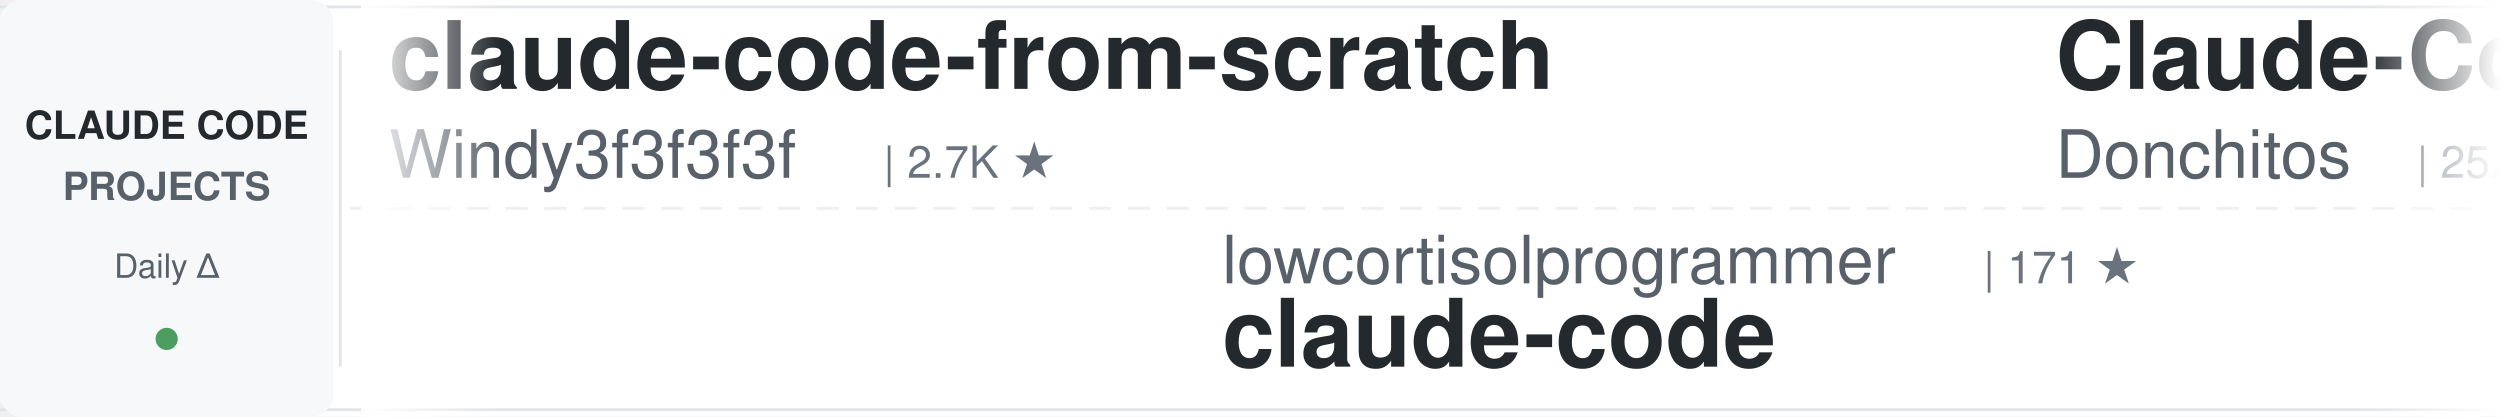
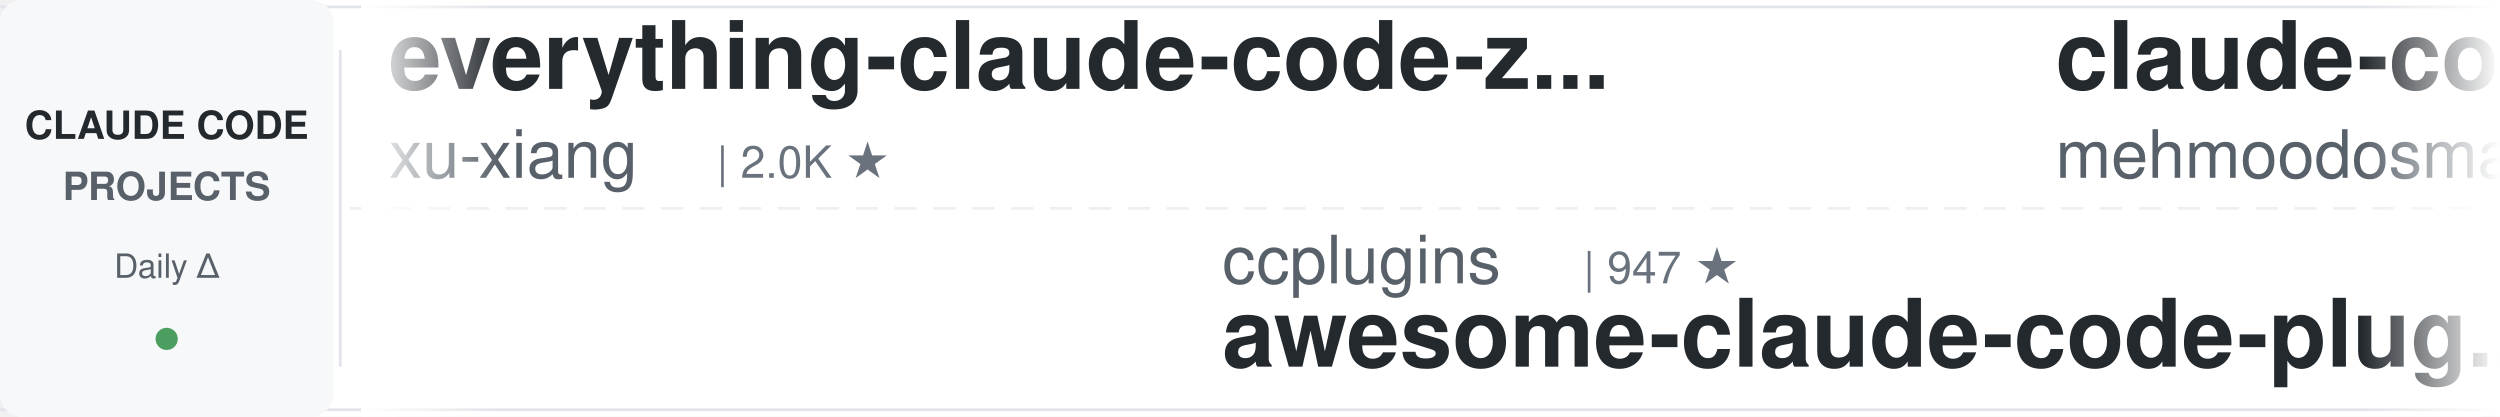
<svg xmlns="http://www.w3.org/2000/svg" width="900" height="150">
  <defs>
    <linearGradient id="awesomeLeftFade" x1="0%" y1="0%" x2="100%" y2="0%">
      <stop offset="0%" style="stop-color:#ffffff;stop-opacity:1" />
      <stop offset="100%" style="stop-color:#ffffff;stop-opacity:0" />
    </linearGradient>
    <linearGradient id="awesomeRightFade" x1="0%" y1="0%" x2="100%" y2="0%">
      <stop offset="0%" style="stop-color:#ffffff;stop-opacity:0" />
      <stop offset="100%" style="stop-color:#ffffff;stop-opacity:1" />
    </linearGradient>
  </defs>
  <rect width="900" height="150" fill="#ffffff" rx="8" />
  <rect x="0" y="2" width="900" height="1" fill="#e1e4e8" />
  <rect x="0" y="147" width="900" height="1" fill="#e1e4e8" />
  <line x1="0" y1="75" x2="900" y2="75" stroke="#e1e4e8" stroke-width="1" stroke-dasharray="8 6" opacity="0.6" />
  <rect x="0" y="0" width="120" height="150" fill="#f6f8fa" rx="8" />
  <text x="60" y="50" font-family="-apple-system, BlinkMacSystemFont, 'Segoe UI', Helvetica, Arial, sans-serif" font-size="14" font-weight="600" fill="#24292e" text-anchor="middle">CLAUDE CODE</text>
  <text x="60" y="72" font-family="-apple-system, BlinkMacSystemFont, 'Segoe UI', Helvetica, Arial, sans-serif" font-size="14" font-weight="600" fill="#586069" text-anchor="middle">PROJECTS</text>
  <text x="60" y="100" font-family="-apple-system, BlinkMacSystemFont, 'Segoe UI', Helvetica, Arial, sans-serif" font-size="12" font-weight="500" fill="#586069" text-anchor="middle">Daily Δ</text>
  <circle cx="60" cy="122" r="4" fill="#22863a" opacity="0.8" />
  <rect x="122" y="18" width="1" height="114" fill="#e1e4e8" />
  <clipPath id="awesomeTickerClip">
    <rect x="130" y="0" width="770" height="150" />
  </clipPath>
  <g clip-path="url(#awesomeTickerClip)">
    <g id="awesomeTickerItems">
      <animateTransform attributeName="transform" attributeType="XML" type="translate" from="0 0" to="-3000 0" dur="54s" repeatCount="indefinite" />
      <g transform="translate(0, 0)">
-         <text x="140" y="32" font-family="-apple-system, BlinkMacSystemFont, 'Segoe UI', Helvetica, Arial, sans-serif" font-size="34" font-weight="600" fill="#24292e">claude-code-from-scratch</text>
-         <text x="140" y="64" font-family="-apple-system, BlinkMacSystemFont, 'Segoe UI', Helvetica, Arial, sans-serif" font-size="24" font-weight="400" fill="#586069">Windy3f3f3f3f</text>
-         <text x="318" y="64" font-family="-apple-system, BlinkMacSystemFont, 'Segoe UI', Helvetica, Arial, sans-serif" font-size="16" font-weight="500" fill="#6a737d">| 2.7K ★</text>
+         <text x="140" y="32" font-family="-apple-system, BlinkMacSystemFont, 'Segoe UI', Helvetica, Arial, sans-serif" font-size="34" font-weight="600" fill="#24292e">everything-claude-code-z...</text>
+         <text x="140" y="64" font-family="-apple-system, BlinkMacSystemFont, 'Segoe UI', Helvetica, Arial, sans-serif" font-size="24" font-weight="400" fill="#586069">xu-xiang</text>
+         <text x="258" y="64" font-family="-apple-system, BlinkMacSystemFont, 'Segoe UI', Helvetica, Arial, sans-serif" font-size="16" font-weight="500" fill="#6a737d">| 2.0K ★</text>
      </g>
      <g transform="translate(300, 0)">
-         <text x="140" y="102" font-family="-apple-system, BlinkMacSystemFont, 'Segoe UI', Helvetica, Arial, sans-serif" font-size="24" font-weight="400" fill="#586069">lowcortisolprogrammer</text>
-         <text x="414" y="102" font-family="-apple-system, BlinkMacSystemFont, 'Segoe UI', Helvetica, Arial, sans-serif" font-size="16" font-weight="500" fill="#6a737d">| 171 ★</text>
+         <text x="140" y="102" font-family="-apple-system, BlinkMacSystemFont, 'Segoe UI', Helvetica, Arial, sans-serif" font-size="24" font-weight="400" fill="#586069">ccplugins</text>
+         <text x="270" y="102" font-family="-apple-system, BlinkMacSystemFont, 'Segoe UI', Helvetica, Arial, sans-serif" font-size="16" font-weight="500" fill="#6a737d">| 947 ★</text>
+         <text x="140" y="132" font-family="-apple-system, BlinkMacSystemFont, 'Segoe UI', Helvetica, Arial, sans-serif" font-size="34" font-weight="600" fill="#24292e">awesome-claude-code-plug...</text>
+       </g>
+       <g transform="translate(600, 0)">
+         <text x="140" y="32" font-family="-apple-system, BlinkMacSystemFont, 'Segoe UI', Helvetica, Arial, sans-serif" font-size="34" font-weight="600" fill="#24292e">claude-code</text>
+         <text x="140" y="64" font-family="-apple-system, BlinkMacSystemFont, 'Segoe UI', Helvetica, Arial, sans-serif" font-size="24" font-weight="400" fill="#586069">mehmoodosman</text>
+         <text x="306" y="64" font-family="-apple-system, BlinkMacSystemFont, 'Segoe UI', Helvetica, Arial, sans-serif" font-size="16" font-weight="500" fill="#6a737d">| 174 ★</text>
+       </g>
+       <g transform="translate(900, 0)">
+         <text x="140" y="102" font-family="-apple-system, BlinkMacSystemFont, 'Segoe UI', Helvetica, Arial, sans-serif" font-size="24" font-weight="400" fill="#586069">anthropics</text>
+         <text x="282" y="102" font-family="-apple-system, BlinkMacSystemFont, 'Segoe UI', Helvetica, Arial, sans-serif" font-size="16" font-weight="500" fill="#6a737d">| 985 ★</text>
+         <text x="140" y="132" font-family="-apple-system, BlinkMacSystemFont, 'Segoe UI', Helvetica, Arial, sans-serif" font-size="34" font-weight="600" fill="#24292e">claude-code-base-action</text>
+       </g>
+       <g transform="translate(1200, 0)">
+         <text x="140" y="32" font-family="-apple-system, BlinkMacSystemFont, 'Segoe UI', Helvetica, Arial, sans-serif" font-size="34" font-weight="600" fill="#24292e">claude-code-security-rev...</text>
+         <text x="140" y="64" font-family="-apple-system, BlinkMacSystemFont, 'Segoe UI', Helvetica, Arial, sans-serif" font-size="24" font-weight="400" fill="#586069">anthropics</text>
+         <text x="282" y="64" font-family="-apple-system, BlinkMacSystemFont, 'Segoe UI', Helvetica, Arial, sans-serif" font-size="16" font-weight="500" fill="#6a737d">| 6.2K ★</text>
+         <text x="359" y="64" font-family="-apple-system, BlinkMacSystemFont, 'Segoe UI', Helvetica, Arial, sans-serif" font-size="16" font-weight="500" fill="#22863a"> +2</text>
+       </g>
+       <g transform="translate(1500, 0)">
+         <text x="140" y="102" font-family="-apple-system, BlinkMacSystemFont, 'Segoe UI', Helvetica, Arial, sans-serif" font-size="24" font-weight="400" fill="#586069">Cranot</text>
+         <text x="234" y="102" font-family="-apple-system, BlinkMacSystemFont, 'Segoe UI', Helvetica, Arial, sans-serif" font-size="16" font-weight="500" fill="#6a737d">| 2.9K ★</text>
+         <text x="140" y="132" font-family="-apple-system, BlinkMacSystemFont, 'Segoe UI', Helvetica, Arial, sans-serif" font-size="34" font-weight="600" fill="#24292e">claude-code-guide</text>
+       </g>
+       <g transform="translate(1800, 0)">
+         <text x="140" y="32" font-family="-apple-system, BlinkMacSystemFont, 'Segoe UI', Helvetica, Arial, sans-serif" font-size="34" font-weight="600" fill="#24292e">oh-my-claudecode</text>
+         <text x="140" y="64" font-family="-apple-system, BlinkMacSystemFont, 'Segoe UI', Helvetica, Arial, sans-serif" font-size="24" font-weight="400" fill="#586069">Yeachan-Heo</text>
+         <text x="294" y="64" font-family="-apple-system, BlinkMacSystemFont, 'Segoe UI', Helvetica, Arial, sans-serif" font-size="16" font-weight="500" fill="#6a737d">| 39.3K ★</text>
+         <text x="380" y="64" font-family="-apple-system, BlinkMacSystemFont, 'Segoe UI', Helvetica, Arial, sans-serif" font-size="16" font-weight="500" fill="#22863a"> +3</text>
+       </g>
+       <g transform="translate(2100, 0)">
+         <text x="140" y="102" font-family="-apple-system, BlinkMacSystemFont, 'Segoe UI', Helvetica, Arial, sans-serif" font-size="24" font-weight="400" fill="#586069">alex000kim</text>
+         <text x="282" y="102" font-family="-apple-system, BlinkMacSystemFont, 'Segoe UI', Helvetica, Arial, sans-serif" font-size="16" font-weight="500" fill="#6a737d">| 234 ★</text>
        <text x="140" y="132" font-family="-apple-system, BlinkMacSystemFont, 'Segoe UI', Helvetica, Arial, sans-serif" font-size="34" font-weight="600" fill="#24292e">claude-code</text>
      </g>
-       <g transform="translate(600, 0)">
-         <text x="140" y="32" font-family="-apple-system, BlinkMacSystemFont, 'Segoe UI', Helvetica, Arial, sans-serif" font-size="34" font-weight="600" fill="#24292e">Claude-Code-Game-Studios</text>
-         <text x="140" y="64" font-family="-apple-system, BlinkMacSystemFont, 'Segoe UI', Helvetica, Arial, sans-serif" font-size="24" font-weight="400" fill="#586069">Donchitos</text>
-         <text x="270" y="64" font-family="-apple-system, BlinkMacSystemFont, 'Segoe UI', Helvetica, Arial, sans-serif" font-size="16" font-weight="500" fill="#6a737d">| 25.2K ★</text>
-         <text x="356" y="64" font-family="-apple-system, BlinkMacSystemFont, 'Segoe UI', Helvetica, Arial, sans-serif" font-size="16" font-weight="500" fill="#22863a"> +4</text>
-       </g>
-       <g transform="translate(900, 0)">
-         <text x="140" y="102" font-family="-apple-system, BlinkMacSystemFont, 'Segoe UI', Helvetica, Arial, sans-serif" font-size="24" font-weight="400" fill="#586069">andrew-kramer-inno</text>
-         <text x="378" y="102" font-family="-apple-system, BlinkMacSystemFont, 'Segoe UI', Helvetica, Arial, sans-serif" font-size="16" font-weight="500" fill="#6a737d">| 596 ★</text>
-         <text x="140" y="132" font-family="-apple-system, BlinkMacSystemFont, 'Segoe UI', Helvetica, Arial, sans-serif" font-size="34" font-weight="600" fill="#24292e">claude-code-source-build</text>
-       </g>
-       <g transform="translate(1200, 0)">
-         <text x="140" y="32" font-family="-apple-system, BlinkMacSystemFont, 'Segoe UI', Helvetica, Arial, sans-serif" font-size="34" font-weight="600" fill="#24292e">Auto-claude-code-researc...</text>
-         <text x="140" y="64" font-family="-apple-system, BlinkMacSystemFont, 'Segoe UI', Helvetica, Arial, sans-serif" font-size="24" font-weight="400" fill="#586069">wanshuiyin</text>
-         <text x="282" y="64" font-family="-apple-system, BlinkMacSystemFont, 'Segoe UI', Helvetica, Arial, sans-serif" font-size="16" font-weight="500" fill="#6a737d">| 16.4K ★</text>
-         <text x="368" y="64" font-family="-apple-system, BlinkMacSystemFont, 'Segoe UI', Helvetica, Arial, sans-serif" font-size="16" font-weight="500" fill="#22863a"> +5</text>
-       </g>
-       <g transform="translate(1500, 0)">
-         <text x="140" y="102" font-family="-apple-system, BlinkMacSystemFont, 'Segoe UI', Helvetica, Arial, sans-serif" font-size="24" font-weight="400" fill="#586069">shareAI-lab</text>
-         <text x="294" y="102" font-family="-apple-system, BlinkMacSystemFont, 'Segoe UI', Helvetica, Arial, sans-serif" font-size="16" font-weight="500" fill="#6a737d">| 77.2K ★</text>
-         <text x="380" y="102" font-family="-apple-system, BlinkMacSystemFont, 'Segoe UI', Helvetica, Arial, sans-serif" font-size="16" font-weight="500" fill="#22863a"> +1</text>
-         <text x="140" y="132" font-family="-apple-system, BlinkMacSystemFont, 'Segoe UI', Helvetica, Arial, sans-serif" font-size="34" font-weight="600" fill="#24292e">learn-claude-code</text>
-       </g>
-       <g transform="translate(1800, 0)">
-         <text x="140" y="32" font-family="-apple-system, BlinkMacSystemFont, 'Segoe UI', Helvetica, Arial, sans-serif" font-size="34" font-weight="600" fill="#24292e">claude-code-infrastructu...</text>
-         <text x="140" y="64" font-family="-apple-system, BlinkMacSystemFont, 'Segoe UI', Helvetica, Arial, sans-serif" font-size="24" font-weight="400" fill="#586069">diet103</text>
-         <text x="246" y="64" font-family="-apple-system, BlinkMacSystemFont, 'Segoe UI', Helvetica, Arial, sans-serif" font-size="16" font-weight="500" fill="#6a737d">| 10.0K ★</text>
-       </g>
-       <g transform="translate(2100, 0)">
-         <text x="140" y="102" font-family="-apple-system, BlinkMacSystemFont, 'Segoe UI', Helvetica, Arial, sans-serif" font-size="24" font-weight="400" fill="#586069">xu-xiang</text>
-         <text x="258" y="102" font-family="-apple-system, BlinkMacSystemFont, 'Segoe UI', Helvetica, Arial, sans-serif" font-size="16" font-weight="500" fill="#6a737d">| 2.0K ★</text>
-         <text x="140" y="132" font-family="-apple-system, BlinkMacSystemFont, 'Segoe UI', Helvetica, Arial, sans-serif" font-size="34" font-weight="600" fill="#24292e">everything-claude-code-z...</text>
-       </g>
      <g transform="translate(2400, 0)">
-         <text x="140" y="32" font-family="-apple-system, BlinkMacSystemFont, 'Segoe UI', Helvetica, Arial, sans-serif" font-size="34" font-weight="600" fill="#24292e">Claude-Code-Source-Study</text>
-         <text x="140" y="64" font-family="-apple-system, BlinkMacSystemFont, 'Segoe UI', Helvetica, Arial, sans-serif" font-size="24" font-weight="400" fill="#586069">luyao618</text>
-         <text x="258" y="64" font-family="-apple-system, BlinkMacSystemFont, 'Segoe UI', Helvetica, Arial, sans-serif" font-size="16" font-weight="500" fill="#6a737d">| 1.7K ★</text>
+         <text x="140" y="32" font-family="-apple-system, BlinkMacSystemFont, 'Segoe UI', Helvetica, Arial, sans-serif" font-size="34" font-weight="600" fill="#24292e">claude-code-source-build</text>
+         <text x="140" y="64" font-family="-apple-system, BlinkMacSystemFont, 'Segoe UI', Helvetica, Arial, sans-serif" font-size="24" font-weight="400" fill="#586069">andrew-kramer-inno</text>
+         <text x="378" y="64" font-family="-apple-system, BlinkMacSystemFont, 'Segoe UI', Helvetica, Arial, sans-serif" font-size="16" font-weight="500" fill="#6a737d">| 596 ★</text>
      </g>
      <g transform="translate(2700, 0)">
-         <text x="140" y="102" font-family="-apple-system, BlinkMacSystemFont, 'Segoe UI', Helvetica, Arial, sans-serif" font-size="24" font-weight="400" fill="#586069">ponponon</text>
-         <text x="258" y="102" font-family="-apple-system, BlinkMacSystemFont, 'Segoe UI', Helvetica, Arial, sans-serif" font-size="16" font-weight="500" fill="#6a737d">| 2.3K ★</text>
-         <text x="140" y="132" font-family="-apple-system, BlinkMacSystemFont, 'Segoe UI', Helvetica, Arial, sans-serif" font-size="34" font-weight="600" fill="#24292e">claude_code_src</text>
+         <text x="140" y="102" font-family="-apple-system, BlinkMacSystemFont, 'Segoe UI', Helvetica, Arial, sans-serif" font-size="24" font-weight="400" fill="#586069">KPR111</text>
+         <text x="234" y="102" font-family="-apple-system, BlinkMacSystemFont, 'Segoe UI', Helvetica, Arial, sans-serif" font-size="16" font-weight="500" fill="#6a737d">| 18 ★</text>
+         <text x="140" y="132" font-family="-apple-system, BlinkMacSystemFont, 'Segoe UI', Helvetica, Arial, sans-serif" font-size="34" font-weight="600" fill="#24292e">Claude-Code</text>
      </g>
      <g transform="translate(3000, 0)">
-         <text x="140" y="32" font-family="-apple-system, BlinkMacSystemFont, 'Segoe UI', Helvetica, Arial, sans-serif" font-size="34" font-weight="600" fill="#24292e">claude-code-from-scratch</text>
-         <text x="140" y="64" font-family="-apple-system, BlinkMacSystemFont, 'Segoe UI', Helvetica, Arial, sans-serif" font-size="24" font-weight="400" fill="#586069">Windy3f3f3f3f</text>
-         <text x="318" y="64" font-family="-apple-system, BlinkMacSystemFont, 'Segoe UI', Helvetica, Arial, sans-serif" font-size="16" font-weight="500" fill="#6a737d">| 2.7K ★</text>
+         <text x="140" y="32" font-family="-apple-system, BlinkMacSystemFont, 'Segoe UI', Helvetica, Arial, sans-serif" font-size="34" font-weight="600" fill="#24292e">everything-claude-code-z...</text>
+         <text x="140" y="64" font-family="-apple-system, BlinkMacSystemFont, 'Segoe UI', Helvetica, Arial, sans-serif" font-size="24" font-weight="400" fill="#586069">xu-xiang</text>
+         <text x="258" y="64" font-family="-apple-system, BlinkMacSystemFont, 'Segoe UI', Helvetica, Arial, sans-serif" font-size="16" font-weight="500" fill="#6a737d">| 2.0K ★</text>
      </g>
      <g transform="translate(3300, 0)">
-         <text x="140" y="102" font-family="-apple-system, BlinkMacSystemFont, 'Segoe UI', Helvetica, Arial, sans-serif" font-size="24" font-weight="400" fill="#586069">lowcortisolprogrammer</text>
-         <text x="414" y="102" font-family="-apple-system, BlinkMacSystemFont, 'Segoe UI', Helvetica, Arial, sans-serif" font-size="16" font-weight="500" fill="#6a737d">| 171 ★</text>
-         <text x="140" y="132" font-family="-apple-system, BlinkMacSystemFont, 'Segoe UI', Helvetica, Arial, sans-serif" font-size="34" font-weight="600" fill="#24292e">claude-code</text>
+         <text x="140" y="102" font-family="-apple-system, BlinkMacSystemFont, 'Segoe UI', Helvetica, Arial, sans-serif" font-size="24" font-weight="400" fill="#586069">ccplugins</text>
+         <text x="270" y="102" font-family="-apple-system, BlinkMacSystemFont, 'Segoe UI', Helvetica, Arial, sans-serif" font-size="16" font-weight="500" fill="#6a737d">| 947 ★</text>
+         <text x="140" y="132" font-family="-apple-system, BlinkMacSystemFont, 'Segoe UI', Helvetica, Arial, sans-serif" font-size="34" font-weight="600" fill="#24292e">awesome-claude-code-plug...</text>
      </g>
      <g transform="translate(3600, 0)">
-         <text x="140" y="32" font-family="-apple-system, BlinkMacSystemFont, 'Segoe UI', Helvetica, Arial, sans-serif" font-size="34" font-weight="600" fill="#24292e">Claude-Code-Game-Studios</text>
-         <text x="140" y="64" font-family="-apple-system, BlinkMacSystemFont, 'Segoe UI', Helvetica, Arial, sans-serif" font-size="24" font-weight="400" fill="#586069">Donchitos</text>
-         <text x="270" y="64" font-family="-apple-system, BlinkMacSystemFont, 'Segoe UI', Helvetica, Arial, sans-serif" font-size="16" font-weight="500" fill="#6a737d">| 25.2K ★</text>
-         <text x="356" y="64" font-family="-apple-system, BlinkMacSystemFont, 'Segoe UI', Helvetica, Arial, sans-serif" font-size="16" font-weight="500" fill="#22863a"> +4</text>
+         <text x="140" y="32" font-family="-apple-system, BlinkMacSystemFont, 'Segoe UI', Helvetica, Arial, sans-serif" font-size="34" font-weight="600" fill="#24292e">claude-code</text>
+         <text x="140" y="64" font-family="-apple-system, BlinkMacSystemFont, 'Segoe UI', Helvetica, Arial, sans-serif" font-size="24" font-weight="400" fill="#586069">mehmoodosman</text>
+         <text x="306" y="64" font-family="-apple-system, BlinkMacSystemFont, 'Segoe UI', Helvetica, Arial, sans-serif" font-size="16" font-weight="500" fill="#6a737d">| 174 ★</text>
      </g>
      <g transform="translate(3900, 0)">
-         <text x="140" y="102" font-family="-apple-system, BlinkMacSystemFont, 'Segoe UI', Helvetica, Arial, sans-serif" font-size="24" font-weight="400" fill="#586069">andrew-kramer-inno</text>
-         <text x="378" y="102" font-family="-apple-system, BlinkMacSystemFont, 'Segoe UI', Helvetica, Arial, sans-serif" font-size="16" font-weight="500" fill="#6a737d">| 596 ★</text>
-         <text x="140" y="132" font-family="-apple-system, BlinkMacSystemFont, 'Segoe UI', Helvetica, Arial, sans-serif" font-size="34" font-weight="600" fill="#24292e">claude-code-source-build</text>
+         <text x="140" y="102" font-family="-apple-system, BlinkMacSystemFont, 'Segoe UI', Helvetica, Arial, sans-serif" font-size="24" font-weight="400" fill="#586069">anthropics</text>
+         <text x="282" y="102" font-family="-apple-system, BlinkMacSystemFont, 'Segoe UI', Helvetica, Arial, sans-serif" font-size="16" font-weight="500" fill="#6a737d">| 985 ★</text>
+         <text x="140" y="132" font-family="-apple-system, BlinkMacSystemFont, 'Segoe UI', Helvetica, Arial, sans-serif" font-size="34" font-weight="600" fill="#24292e">claude-code-base-action</text>
      </g>
    </g>
  </g>
  <rect x="130" y="0" width="50" height="150" fill="url(#awesomeLeftFade)" />
  <rect x="850" y="0" width="50" height="150" fill="url(#awesomeRightFade)" />
</svg>
